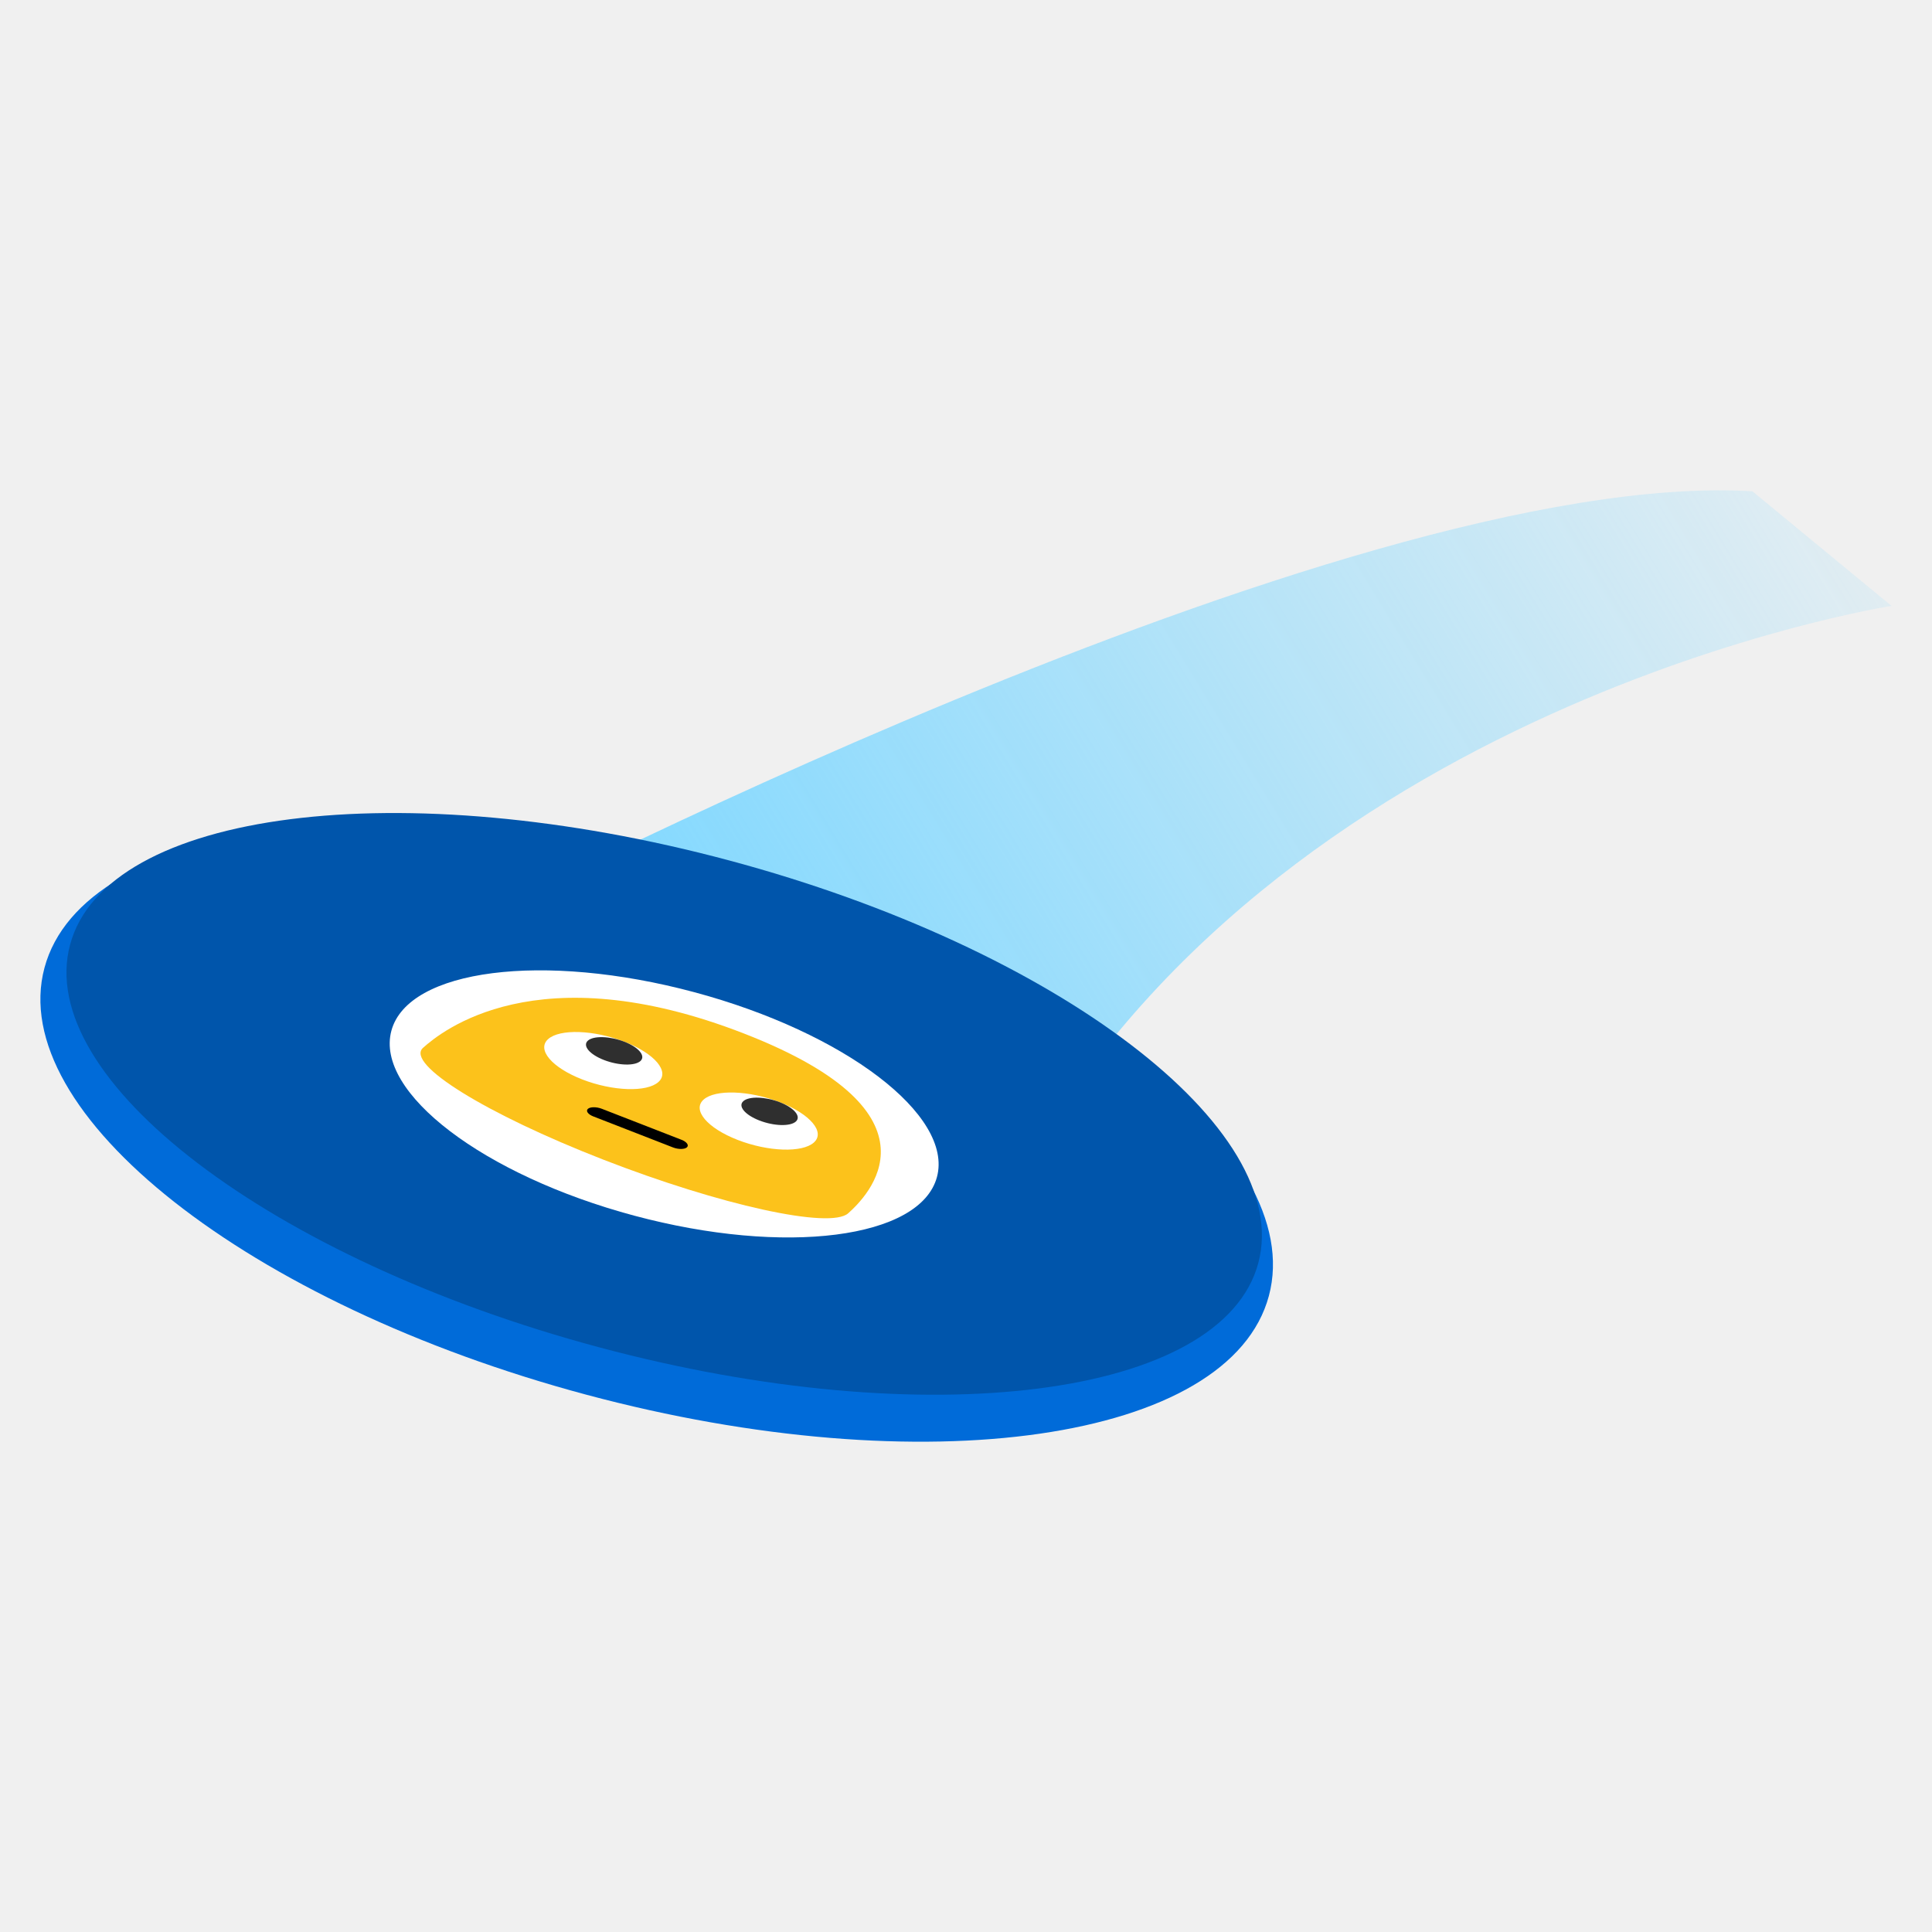
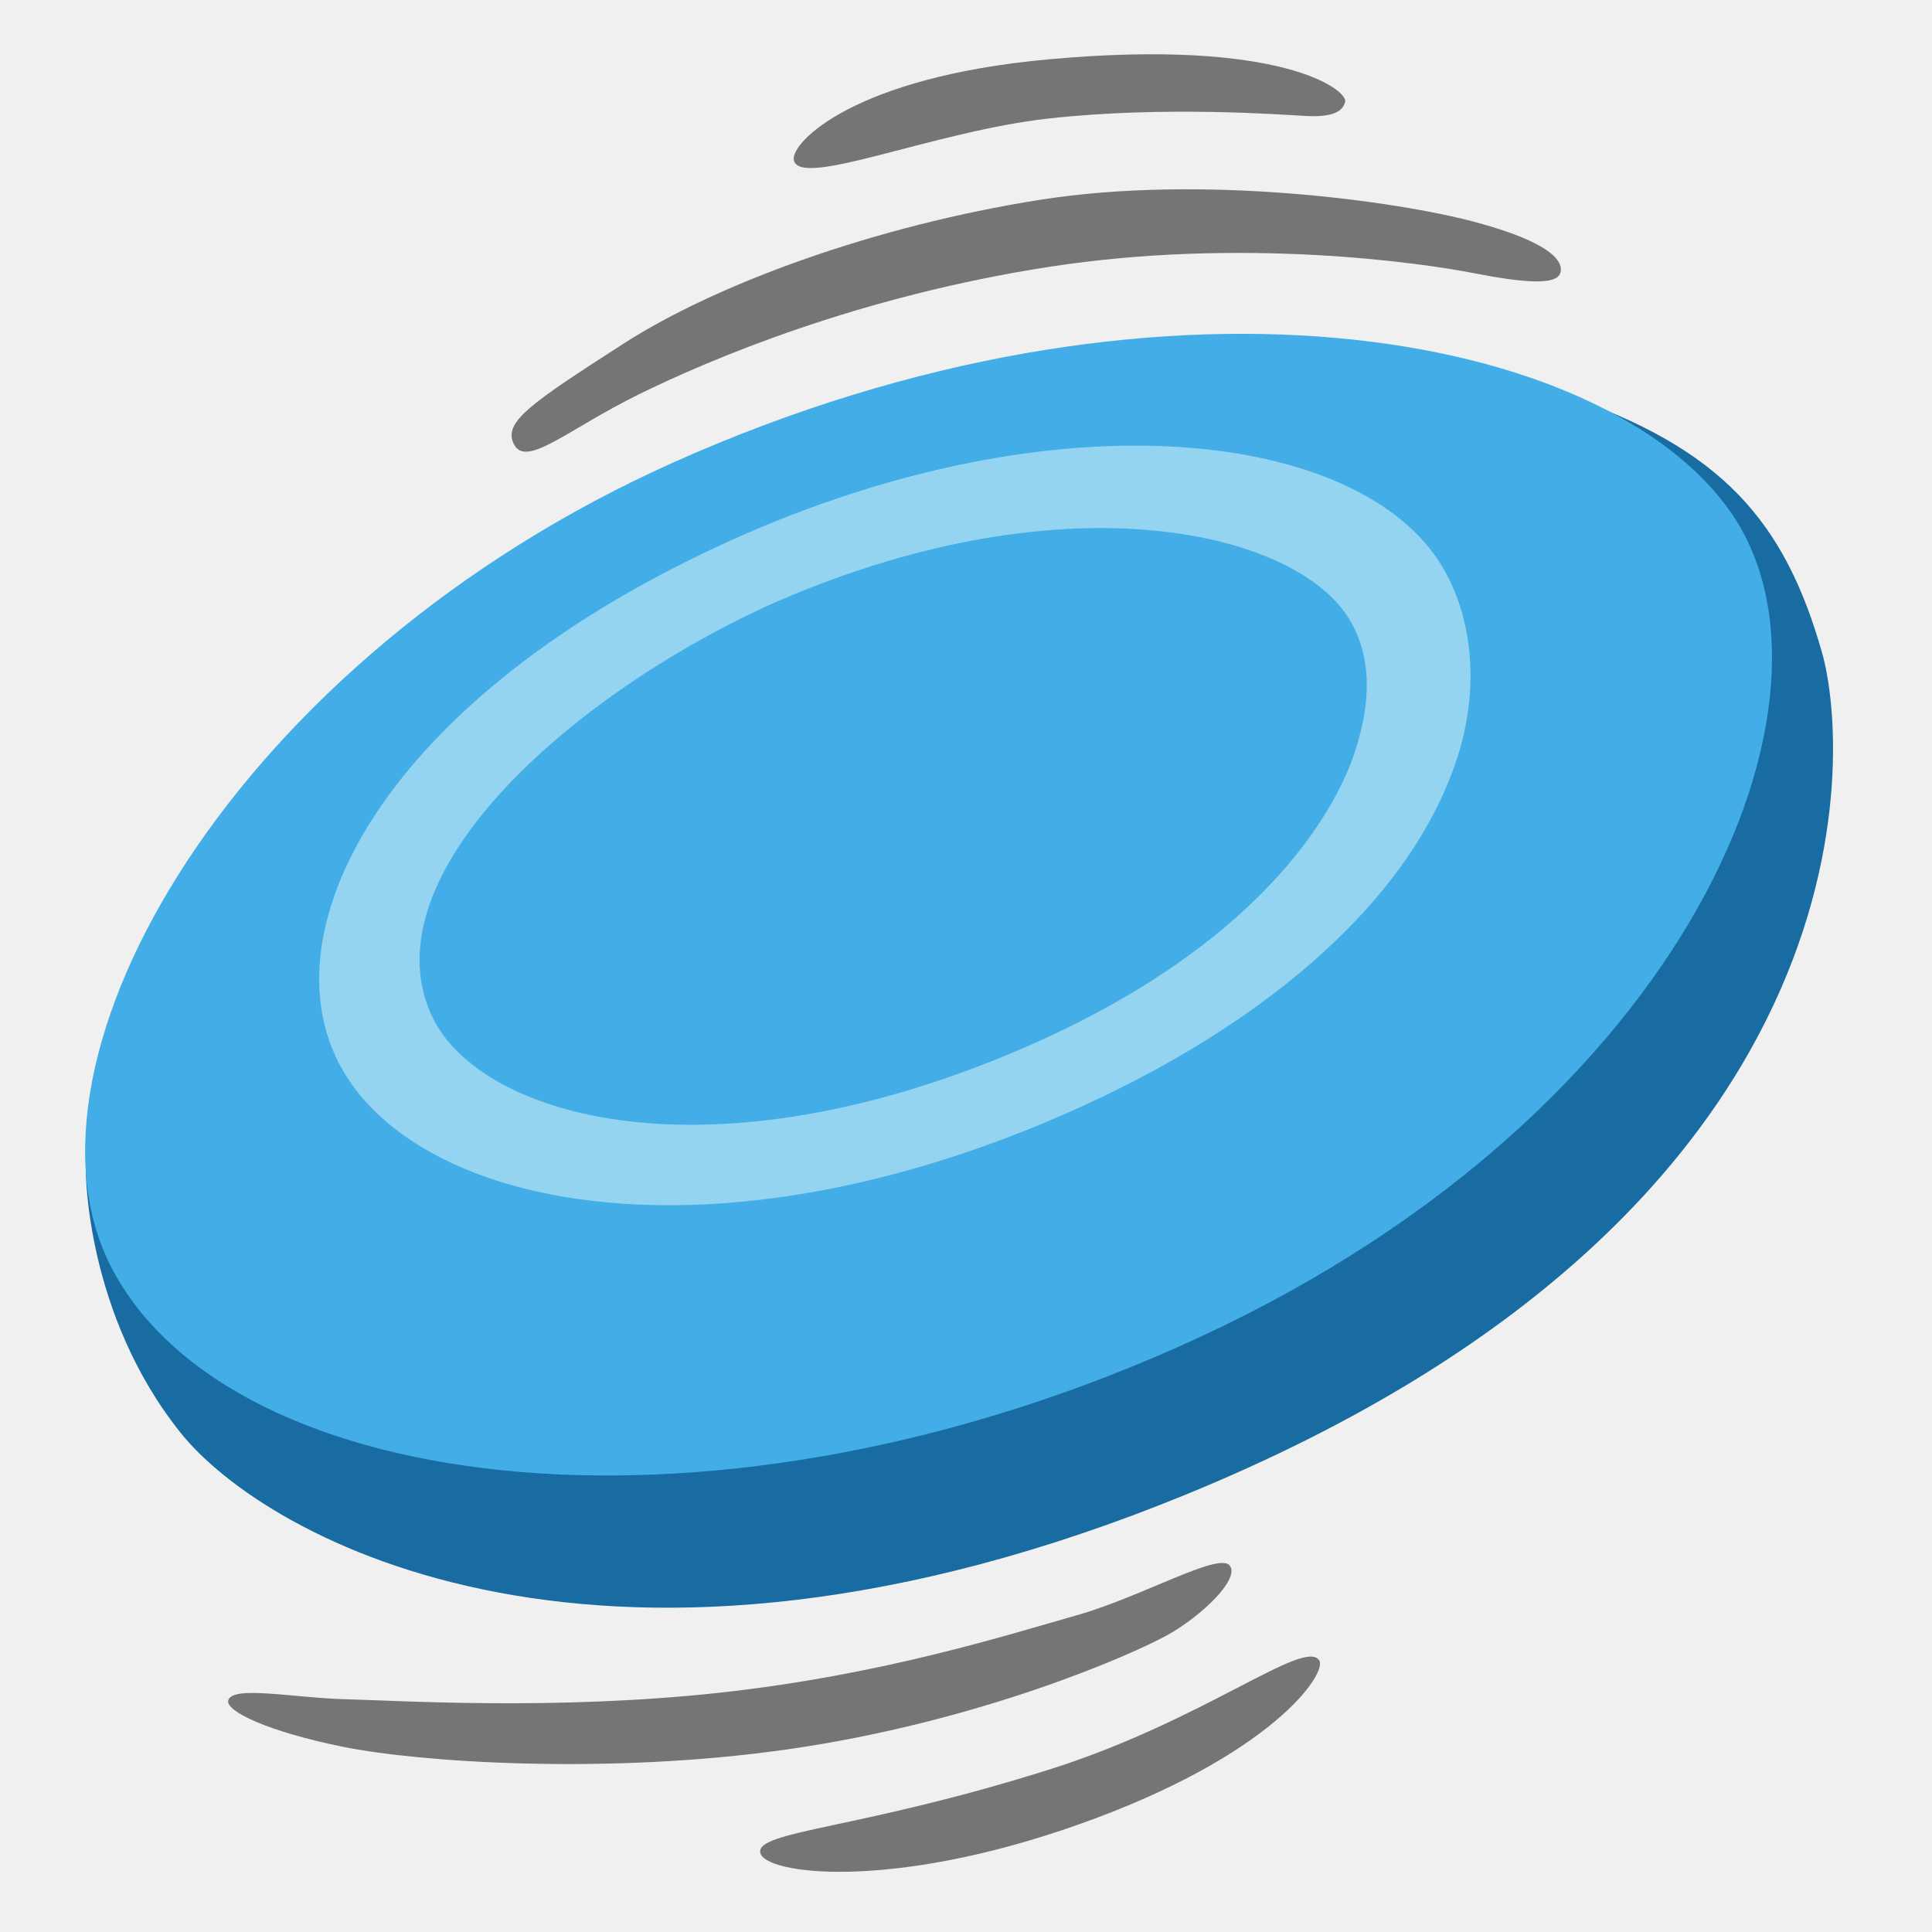
- <svg xmlns="http://www.w3.org/2000/svg" xmlns:xlink="http://www.w3.org/1999/xlink" height="128" width="128">
-   <defs>
-     <linearGradient id="b">
-       <stop offset="0" stop-color="#80d8ff" />
-       <stop offset="1" stop-color="#80d8ff" stop-opacity="0" />
-     </linearGradient>
-     <linearGradient id="a">
-       <stop offset="0" />
-       <stop offset="1" stop-opacity="0" />
-     </linearGradient>
-     <linearGradient xlink:href="#b" id="c" x1="45.723" y1="63.8" x2="129.437" y2="12.793" gradientUnits="userSpaceOnUse" />
-   </defs>
-   <path d="M32.3 56.174s58.305-30.508 85.424-28.881l9.22 7.593s-40.949 6.373-58.17 38.508C59.14 91.376 32.3 56.174 32.3 56.174z" fill="url(#c)" transform="translate(-1.624 5.257)" />
-   <circle cx="50.064" cy="135.161" r="76.997" paint-order="stroke fill markers" transform="matrix(.52677 .14115 -.0606 .22615 25.325 37.355)" fill="#006bd9" stroke-width="18.505" stroke-linecap="round" stroke-linejoin="round" />
-   <circle r="76.997" cy="135.161" cx="50.064" fill="#0055ab" stroke-width="19.983" stroke-linecap="round" stroke-linejoin="round" paint-order="stroke fill markers" transform="matrix(.5112 .13698 -.05611 .20942 25.995 37.972)" />
-   <g transform="matrix(.23473 .0629 -.02577 .09616 35.734 56.99)">
-     <circle cx="50.064" cy="135.161" r="76.997" fill="#fff" stroke-width="19.983" stroke-linecap="round" stroke-linejoin="round" paint-order="stroke fill markers" />
-     <g transform="rotate(15 -188.26 51.73)">
-       <path d="M63.8 9.5c-62.5 0-64 70.1-64 83.9 0 13.9 28.7 25.1 64 25.1s64-11.2 64-25.1c0-13.8-1.5-83.9-64-83.9z" class="st0" fill="#fcc21b" />
-       <path d="M75.6 94.8h-24c-1.6 0-2.9-1.5-2.9-3.3 0-1.8 1.3-3.3 2.9-3.3h24c1.6 0 2.9 1.5 2.9 3.3 0 1.8-1.3 3.3-2.9 3.3z" class="st1" />
-       <ellipse ry="16.3" rx="16.6" cy="58.8" cx="87.4" class="st2" fill="#fff" />
-       <ellipse ry="16.3" rx="16.6" cy="58.8" cx="40.6" class="st2" fill="#fff" />
-       <path d="M95.3 50.4a7.9 7.9 0 0 1-7.9 7.9 7.9 7.9 0 0 1-7.9-7.9 7.9 7.9 0 0 1 7.9-7.9 7.9 7.9 0 0 1 7.9 7.9zM48.5 50.4a7.9 7.9 0 0 1-7.9 7.9 7.9 7.9 0 0 1-7.9-7.9 7.9 7.9 0 0 1 7.9-7.9 7.9 7.9 0 0 1 7.9 7.9z" fill="#2f2f2f" paint-order="stroke fill markers" />
-     </g>
+ <svg xmlns="http://www.w3.org/2000/svg" version="1.1" id="Layer_2" x="0px" y="0px" viewBox="0 0 128 128" style="enable-background:new 0 0 128 128;" xml:space="preserve">
+   <defs id="defs2242" />
+   <path style="fill:#196ca2" d="M14.44,69.4l-8.75,8.22c0,0-0.02,9.43,6.27,17.3c5.62,7.03,28.24,19.84,66.7,4.06  c45.66-18.73,43.92-49.14,42.06-55.72c-2.48-8.76-6.68-13.58-17.12-17.12S14.44,69.4,14.44,69.4z" id="path2217" />
+   <path style="fill:#42ade7" d="M44.63,30.63c-29.06,13-44.36,39.51-37.27,53.3c7.85,15.28,40.28,19.4,72.12,4.66  c32.61-15.1,43.61-42.49,35.22-54.61S76.64,16.31,44.63,30.63z" id="path2219" />
+   <g id="g2229" style="fill:#94d4f1">
+     <path style="fill:#94d4f1" d="m 44.31,79.85 c -11.37,0 -19.58,-4.07 -22.19,-10.11 -3.99,-9.2 4.17,-23.95 26.33,-33.95 v 0 c 21.75,-9.81 41.69,-7.23 47.08,1.71 2.03,3.36 2.54,8.08 0.99,12.79 -3.18,9.67 -13.36,18.3 -27.48,24.16 -9.11,3.78 -17.55,5.4 -24.73,5.4 z M 50.609,40.244 C 37.509,46.332 24.56,57.974 28.524,67.12 31.421,73.812 46.21,78.406 66.784,69.866 83.661,62.863 88.54,53.549 89.766,49.807 90.913,46.323 90.815,43.39 89.402,41.035 85.811,35.081 70.116,31.446 50.609,40.244 Z" id="path2227" />
  </g>
+   <path style="fill:#757575" d="M34.06,29.45c0.82,1.56,3.58-1.02,8.28-3.33s14.51-6.49,27.23-8.45s24.58-0.26,28.08,0.43  c3.5,0.68,5.46,0.77,5.72,0c0.26-0.77-0.6-2.05-5.72-3.41s-17.92-3.16-28.76-1.45s-21.37,5.53-27.6,9.54S33.3,27.99,34.06,29.45z" id="path2231" />
+   <path style="fill:#757575" d="M52.59,10.58c0.3,1.97,9.22-1.88,16.9-2.73C77.14,7,84.93,7.6,86.47,7.68  c1.54,0.09,2.48-0.17,2.65-0.94c0.17-0.77-4.22-4.22-19.63-2.81C56.55,5.1,52.41,9.45,52.59,10.58z" id="path2233" />
+   <path style="fill:#757575" d="M15.12,112.66c-0.18,0.71,2.62,2.06,7.6,3.07c5.04,1.02,17.49,1.88,29.45,0.17  c12.75-1.82,22.86-6.29,25.17-7.57c2.3-1.28,4.88-3.78,4.11-4.63c-0.77-0.85-5.89,2.13-10.16,3.33s-12.72,3.93-23.64,5.12  s-21.34,0.51-24.75,0.43C19.47,112.49,15.37,111.64,15.12,112.66z" id="path2235" />
+   <path style="fill:#757575" d="M50.37,122.74c0.25,1.43,8.59,2.56,21.08-1.86c12.91-4.57,16.47-10.03,15.96-10.86  c-0.94-1.54-7.62,3.95-17.75,7.17C57.02,121.2,50.11,121.28,50.37,122.74z" id="path2237" />
</svg>
